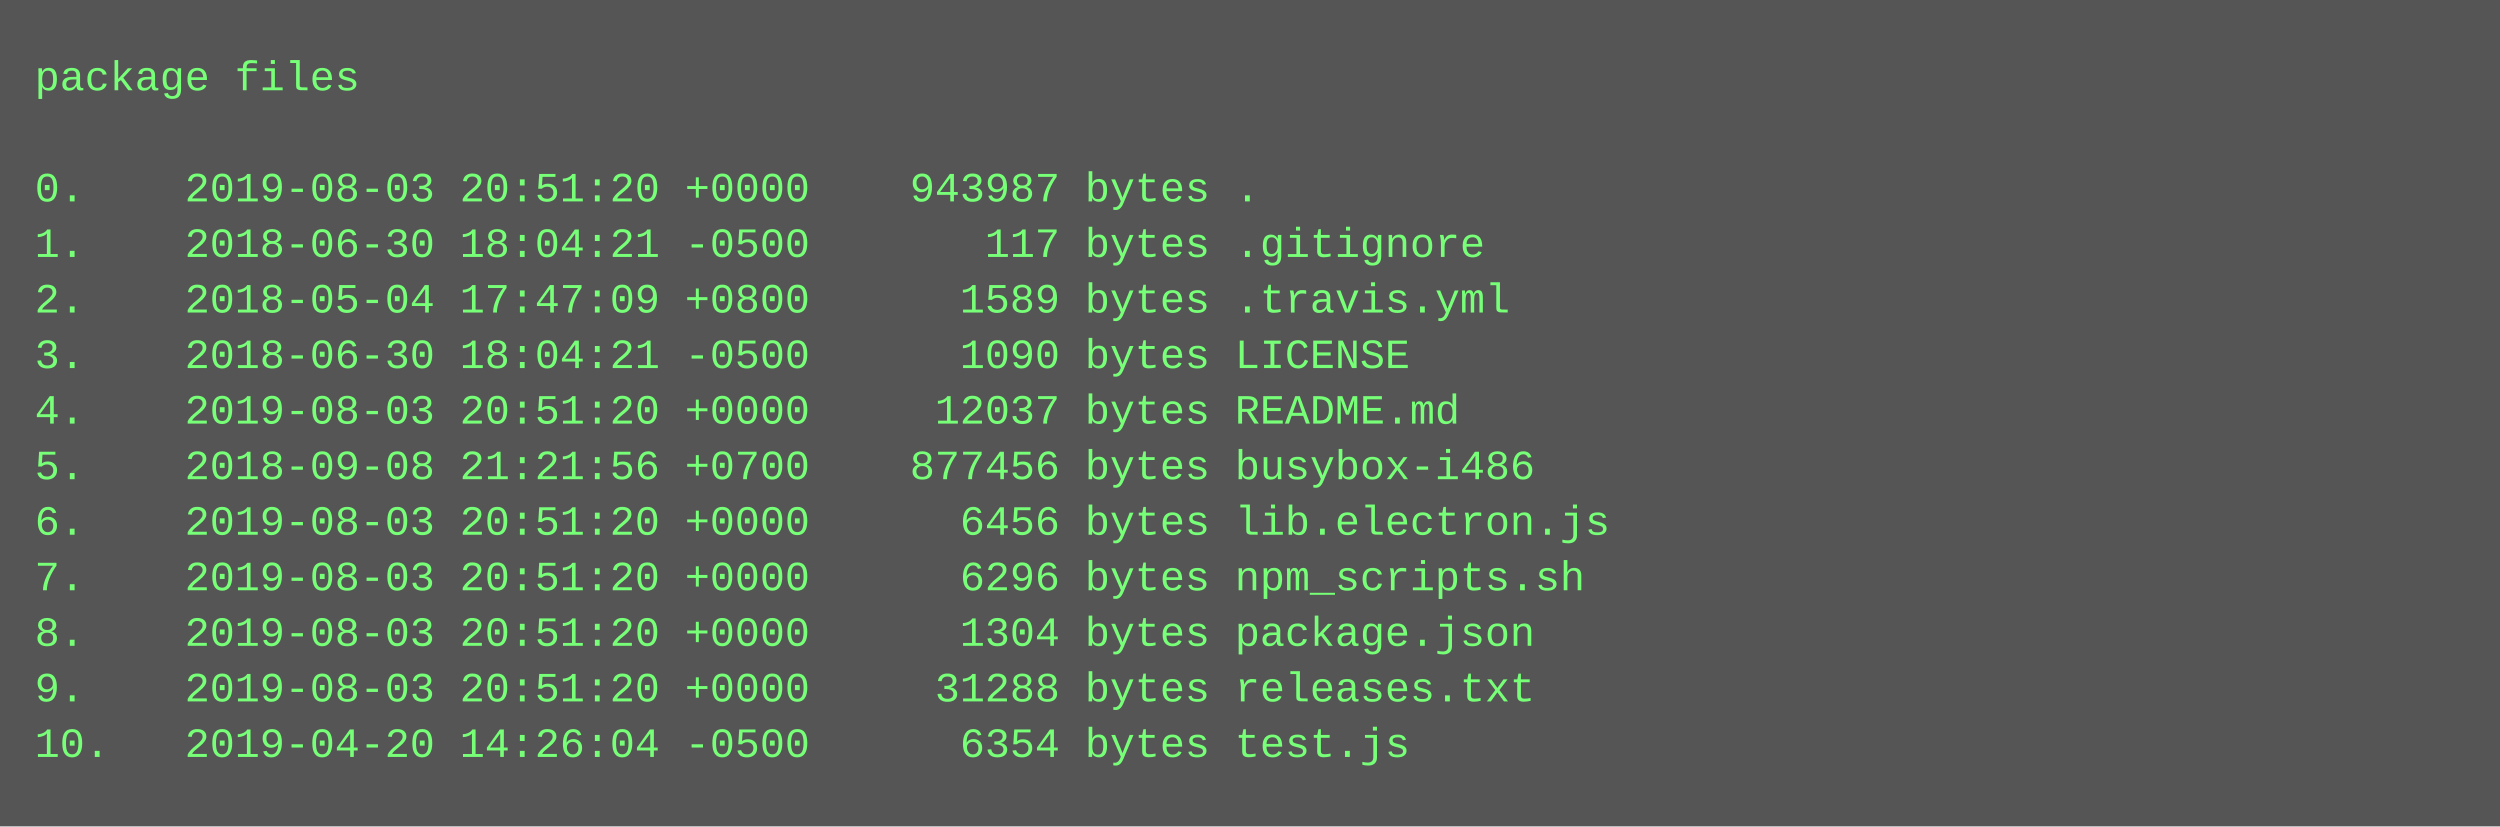
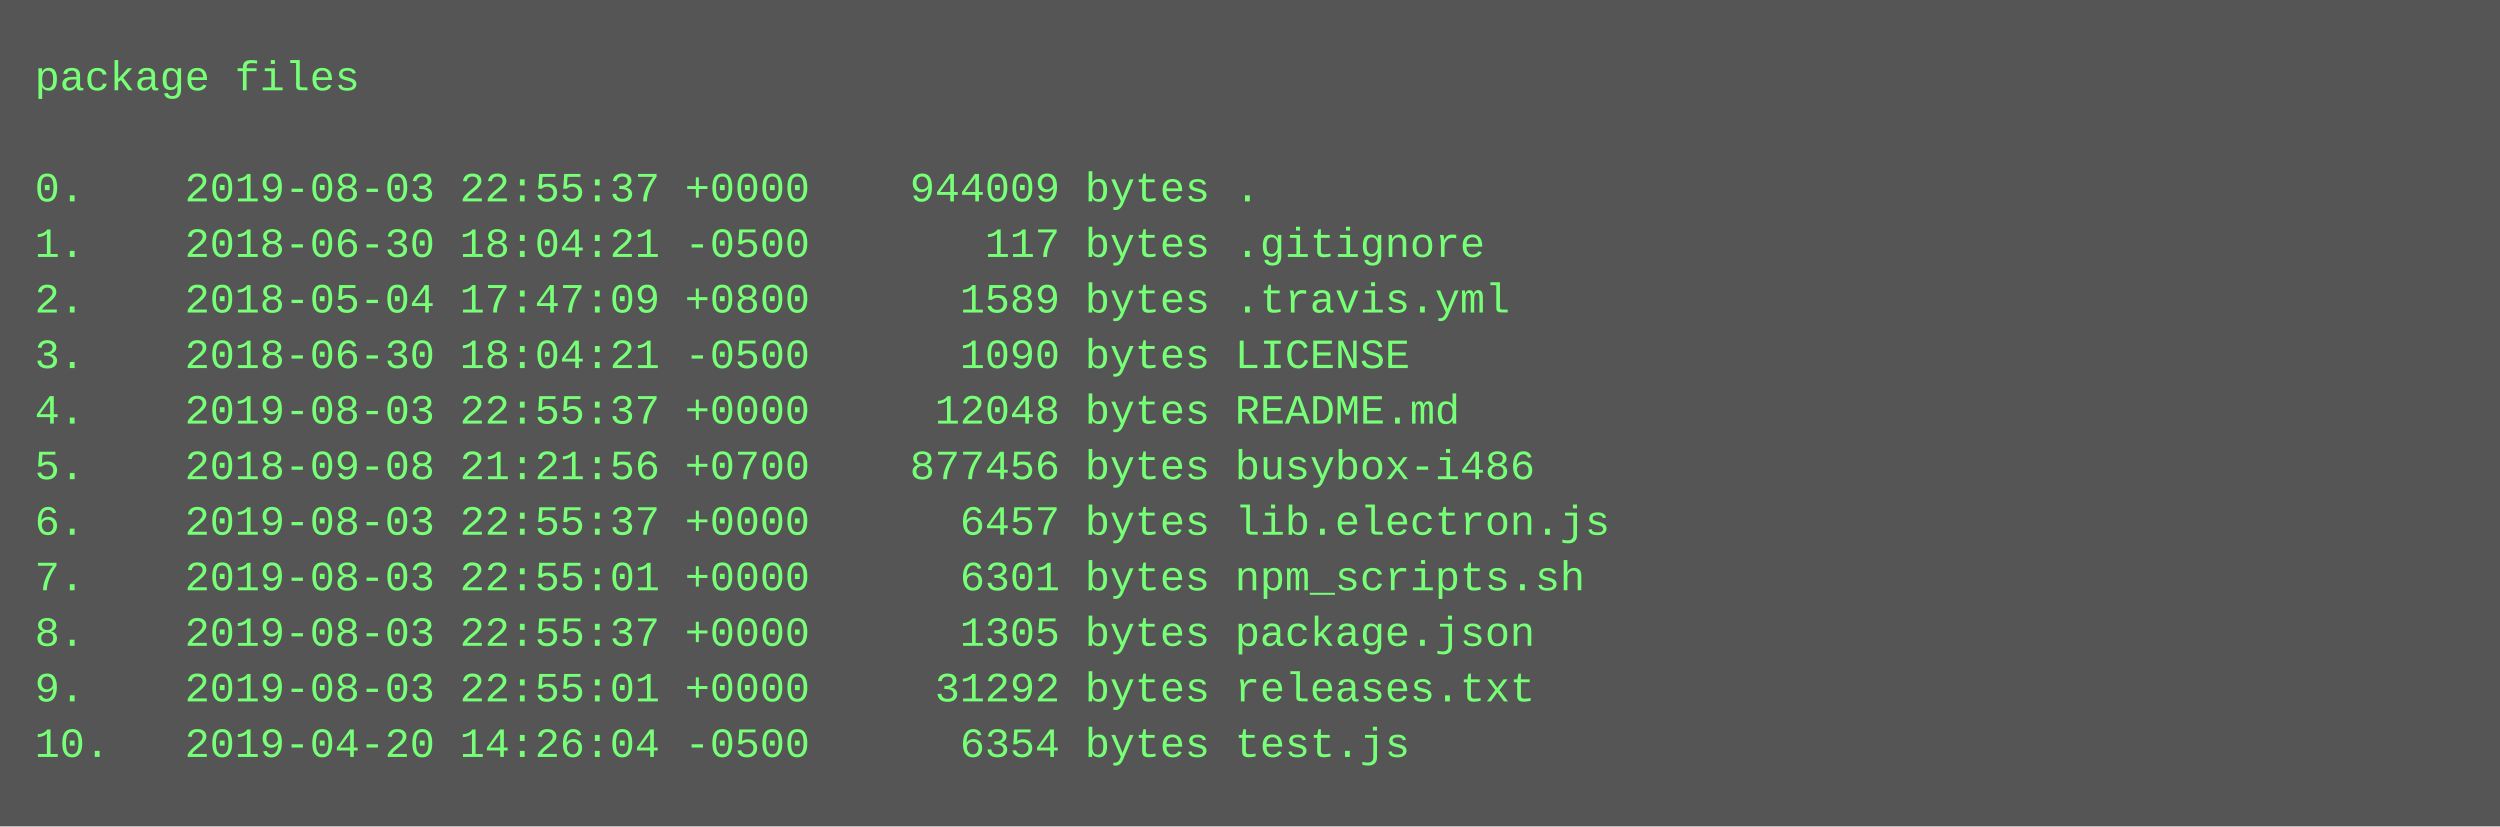
<svg xmlns="http://www.w3.org/2000/svg" height="238" width="720">
  <rect height="238" fill="#555" width="720" />
  <text fill="#7f7" font-family="Courier New" font-size="12" xml:space="preserve">
    <tspan x="10" y="26">package files</tspan>
    <tspan x="10" y="42" />
-     <tspan x="10" y="58">0.    2019-08-03 20:51:20 +0000    943987 bytes .</tspan>
+     <tspan x="10" y="58">0.    2019-08-03 22:55:37 +0000    944009 bytes .</tspan>
    <tspan x="10" y="74">1.    2018-06-30 18:04:21 -0500       117 bytes .gitignore</tspan>
    <tspan x="10" y="90">2.    2018-05-04 17:47:09 +0800      1589 bytes .travis.yml</tspan>
    <tspan x="10" y="106">3.    2018-06-30 18:04:21 -0500      1090 bytes LICENSE</tspan>
-     <tspan x="10" y="122">4.    2019-08-03 20:51:20 +0000     12037 bytes README.md</tspan>
+     <tspan x="10" y="122">4.    2019-08-03 22:55:37 +0000     12048 bytes README.md</tspan>
    <tspan x="10" y="138">5.    2018-09-08 21:21:56 +0700    877456 bytes busybox-i486</tspan>
-     <tspan x="10" y="154">6.    2019-08-03 20:51:20 +0000      6456 bytes lib.electron.js</tspan>
-     <tspan x="10" y="170">7.    2019-08-03 20:51:20 +0000      6296 bytes npm_scripts.sh</tspan>
-     <tspan x="10" y="186">8.    2019-08-03 20:51:20 +0000      1304 bytes package.json</tspan>
-     <tspan x="10" y="202">9.    2019-08-03 20:51:20 +0000     31288 bytes releases.txt</tspan>
+     <tspan x="10" y="154">6.    2019-08-03 22:55:37 +0000      6457 bytes lib.electron.js</tspan>
+     <tspan x="10" y="170">7.    2019-08-03 22:55:01 +0000      6301 bytes npm_scripts.sh</tspan>
+     <tspan x="10" y="186">8.    2019-08-03 22:55:37 +0000      1305 bytes package.json</tspan>
+     <tspan x="10" y="202">9.    2019-08-03 22:55:01 +0000     31292 bytes releases.txt</tspan>
    <tspan x="10" y="218">10.   2019-04-20 14:26:04 -0500      6354 bytes test.js</tspan>
  </text>
</svg>
